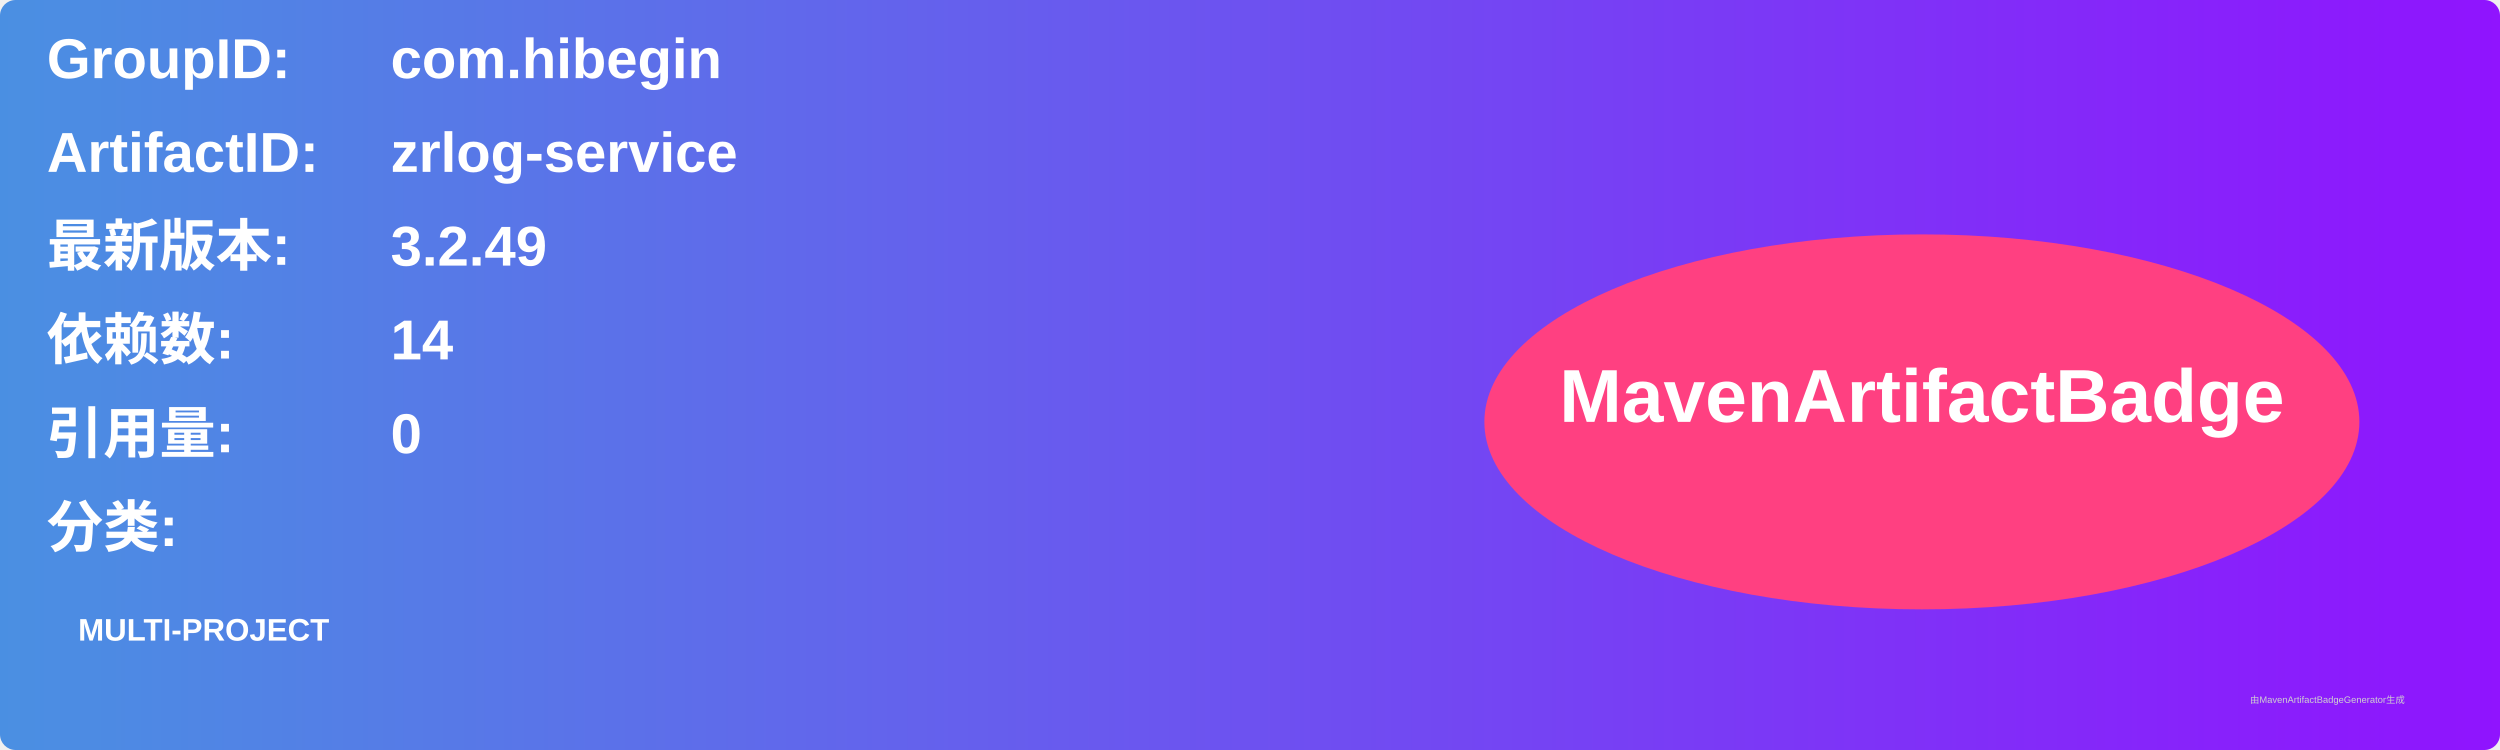
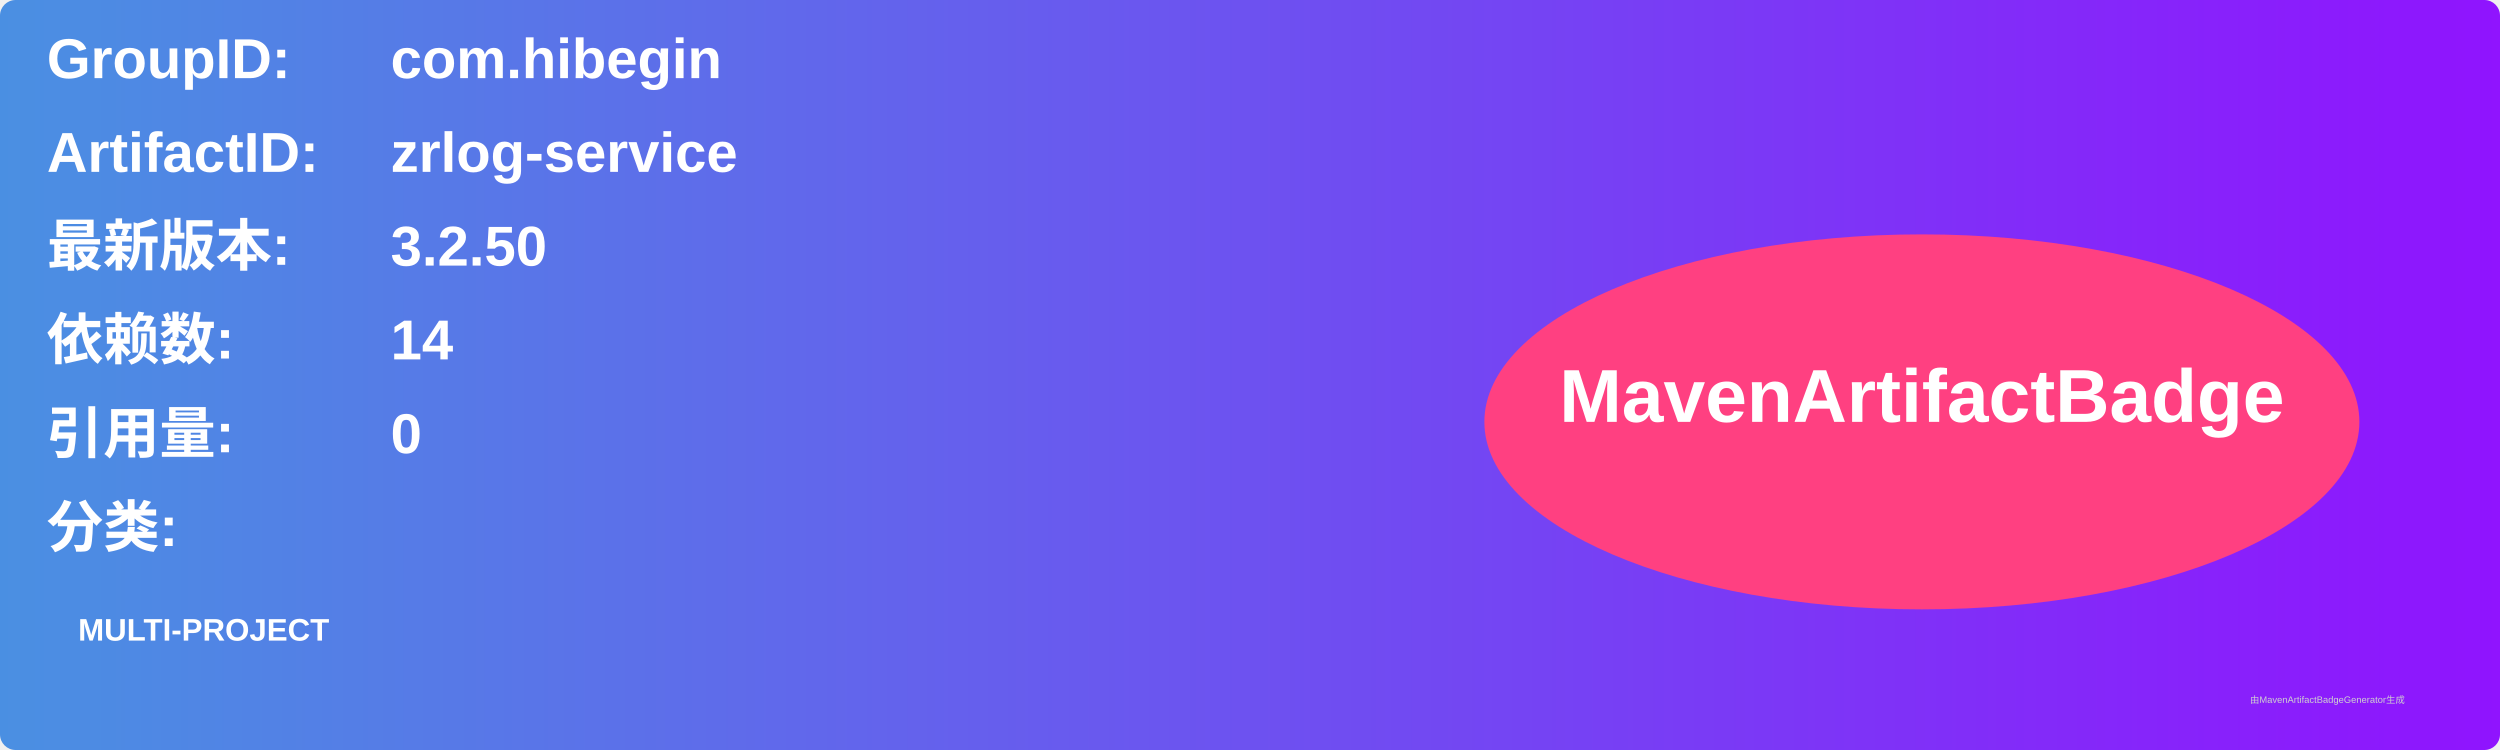
<svg xmlns="http://www.w3.org/2000/svg" width="800" height="240" viewBox="0 0 800 240">
  <linearGradient id="grad" x1="0%" y1="0%" x2="100%" y2="0%">
    <stop offset="0%" stop-color="#4a90e2" />
    <stop offset="100%" stop-color="#9013fe" />
  </linearGradient>
  <rect width="100%" height="100%" rx="5" ry="5" fill="url(#grad)" />
  <g transform="translate(15, 15)">
    <text x="0" y="10" font-family="Arial" font-size="18" fill="white" font-weight="bold" width="260">GroupID:</text>
    <text x="110" y="10" font-family="Arial" font-size="18" fill="white" font-weight="bold" width="460">com.hibegin</text>
    <text x="0" y="40" font-family="Arial" font-size="18" fill="white" font-weight="bold" width="260">ArtifactID:</text>
    <text x="110" y="40" font-family="Arial" font-size="18" fill="white" font-weight="bold" width="460">zrlog-service</text>
    <text x="0" y="70" font-family="Arial" font-size="18" fill="white" font-weight="bold">最新版本:</text>
    <text x="110" y="70" font-family="Arial" font-size="18" fill="white" font-weight="bold">
-       <tspan font-weight="bold">3.2.49</tspan>
+       <tspan font-weight="bold">3.2.50</tspan>
    </text>
    <text x="0" y="100" font-family="Arial" font-size="18" fill="white" font-weight="bold">依赖数: </text>
    <text x="110" y="100" font-family="Arial" font-size="18" fill="white">
      <tspan font-weight="bold">14</tspan>
    </text>
    <text x="0" y="130" font-family="Arial" font-size="18" fill="white" font-weight="bold">引用量: </text>
    <text x="110" y="130" font-family="Arial" font-size="18" fill="white">
      <tspan font-weight="bold">0</tspan>
    </text>
    <text x="0" y="160" font-family="Arial" font-size="18" fill="white" font-weight="bold">分类:</text>
    <text x="10" y="190" font-family="Arial" font-size="10" fill="white">
      <tspan font-weight="bold">MULTI-PROJECT</tspan>
    </text>
    <ellipse cx="600" cy="120" rx="140" ry="60" fill="#ff4081" />
    <text x="600" y="120" text-anchor="middle" font-family="Arial" font-size="24" fill="white" font-weight="bold">MavenArtifactBadge</text>
  </g>
  <text x="720" y="225" font-family="Arial" font-size="3" fill="#d0d0d0">由MavenArtifactBadgeGenerator生成</text>
</svg>
